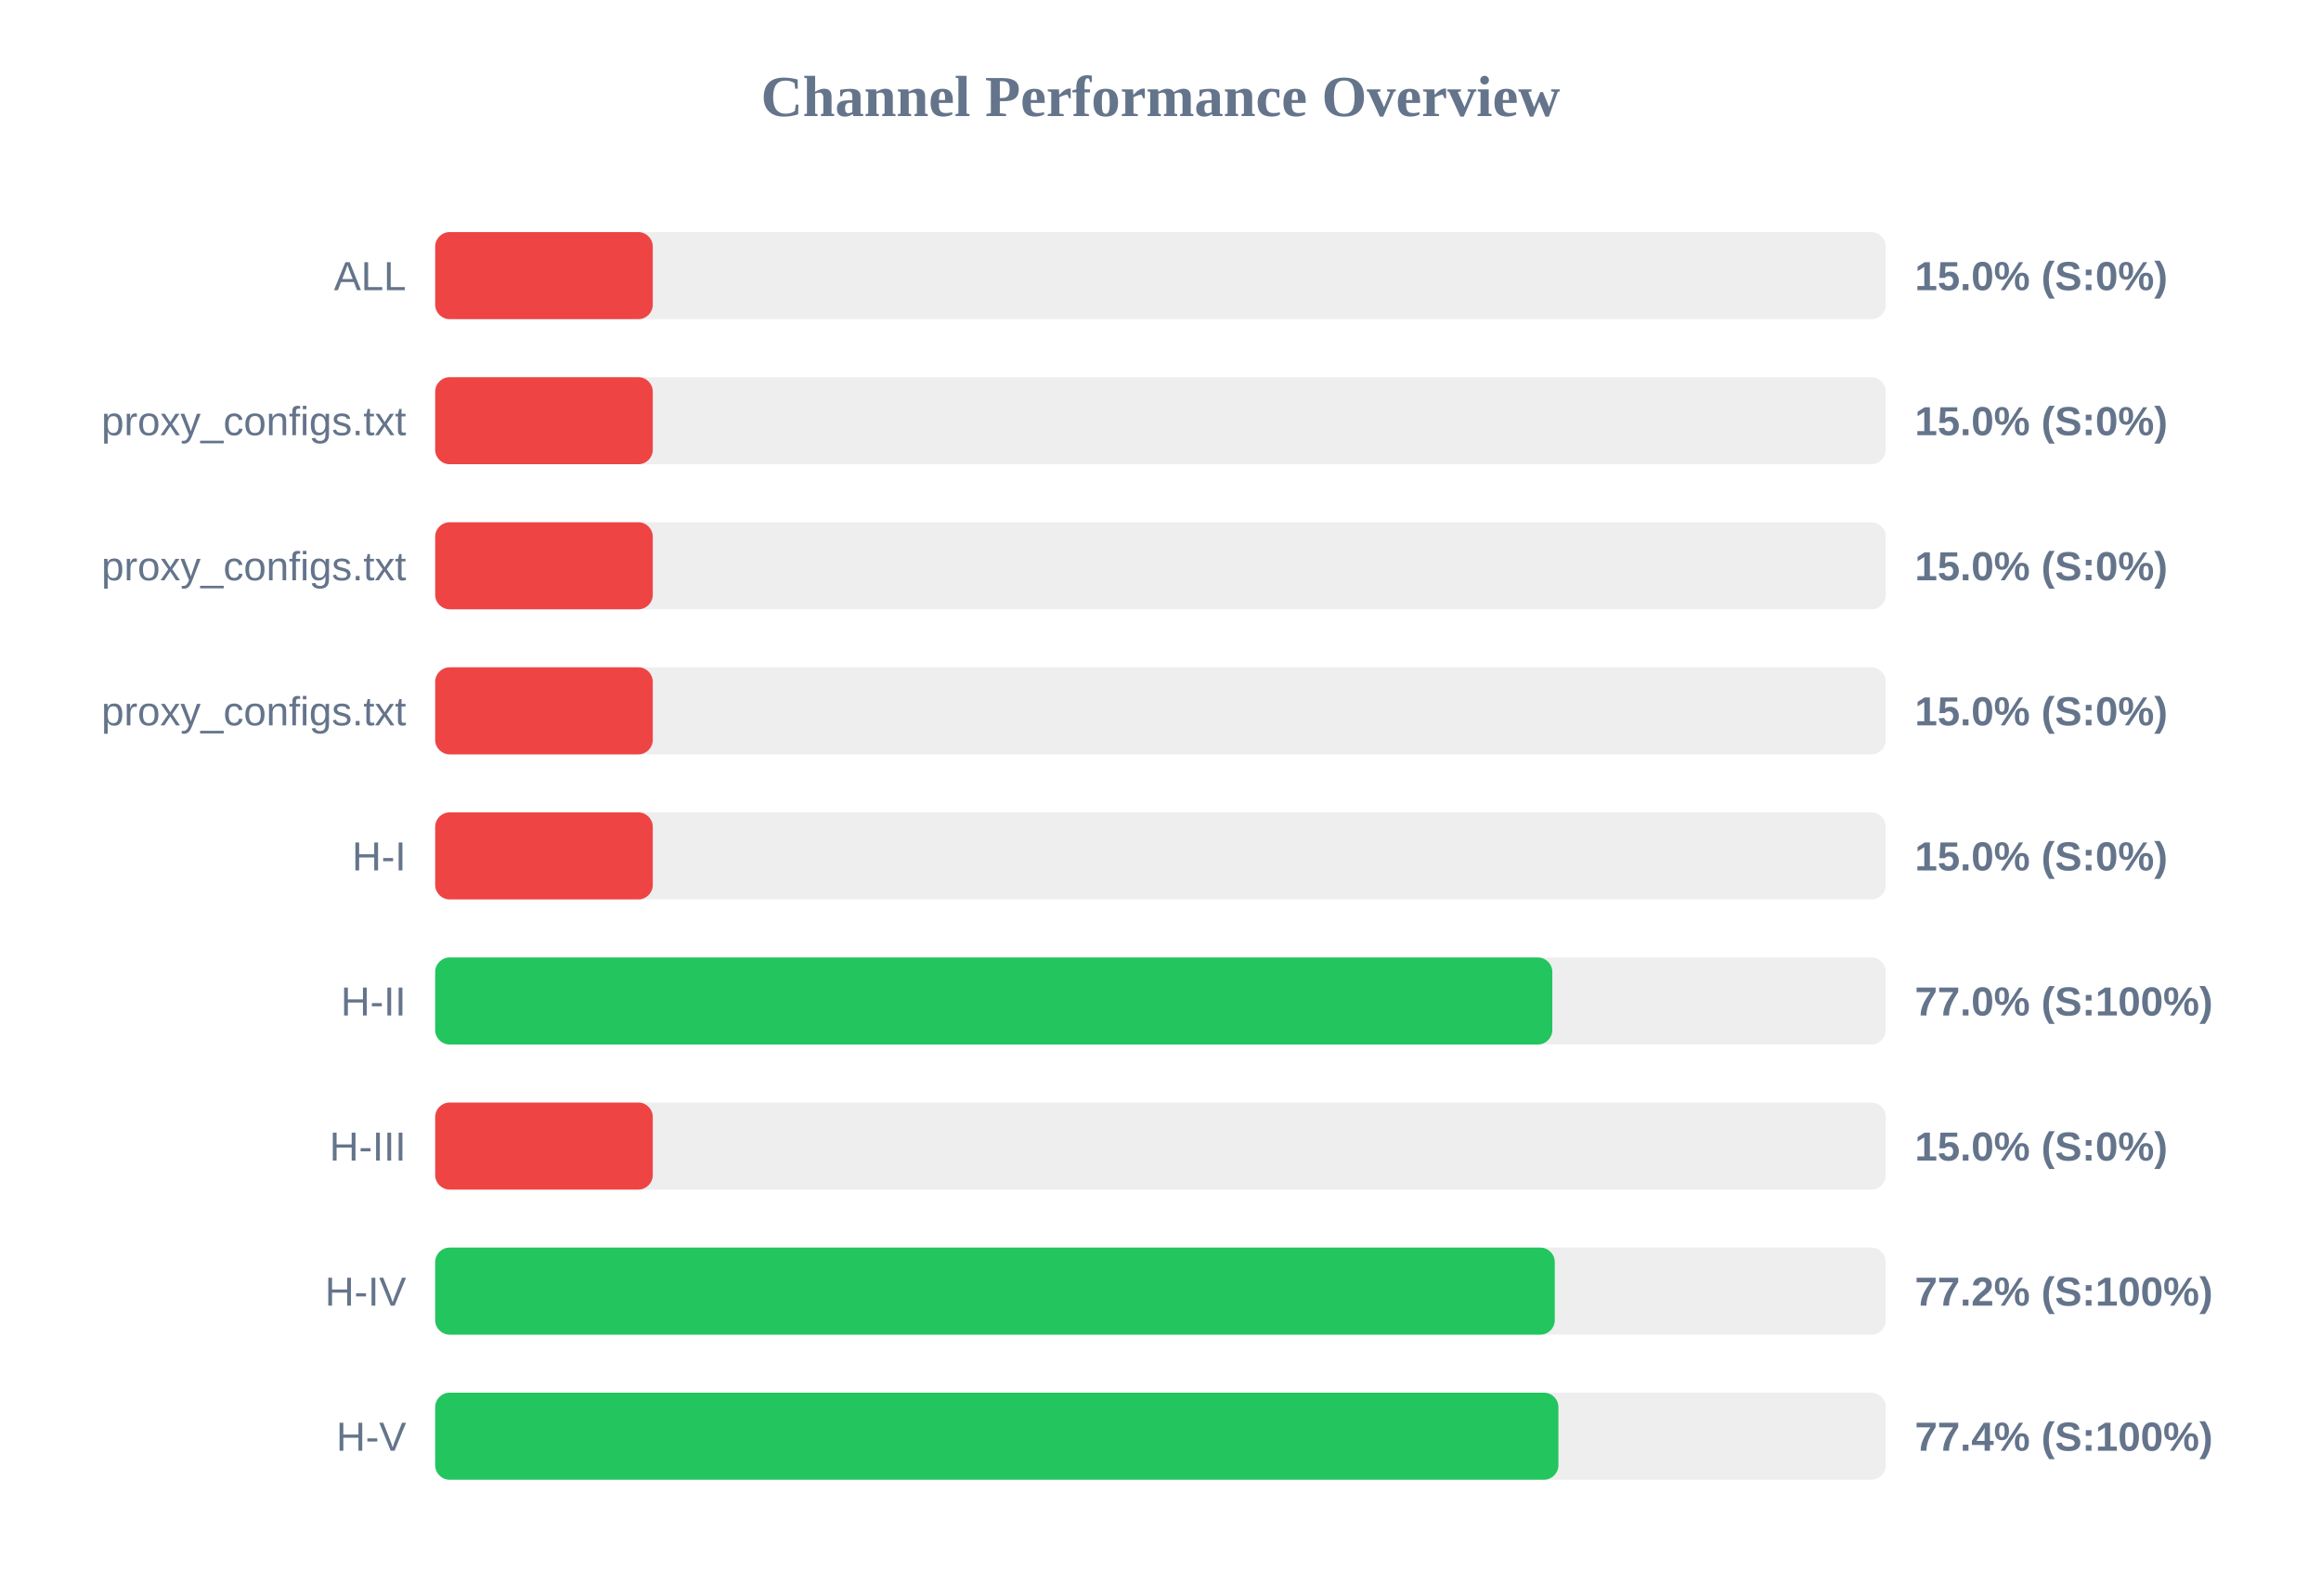
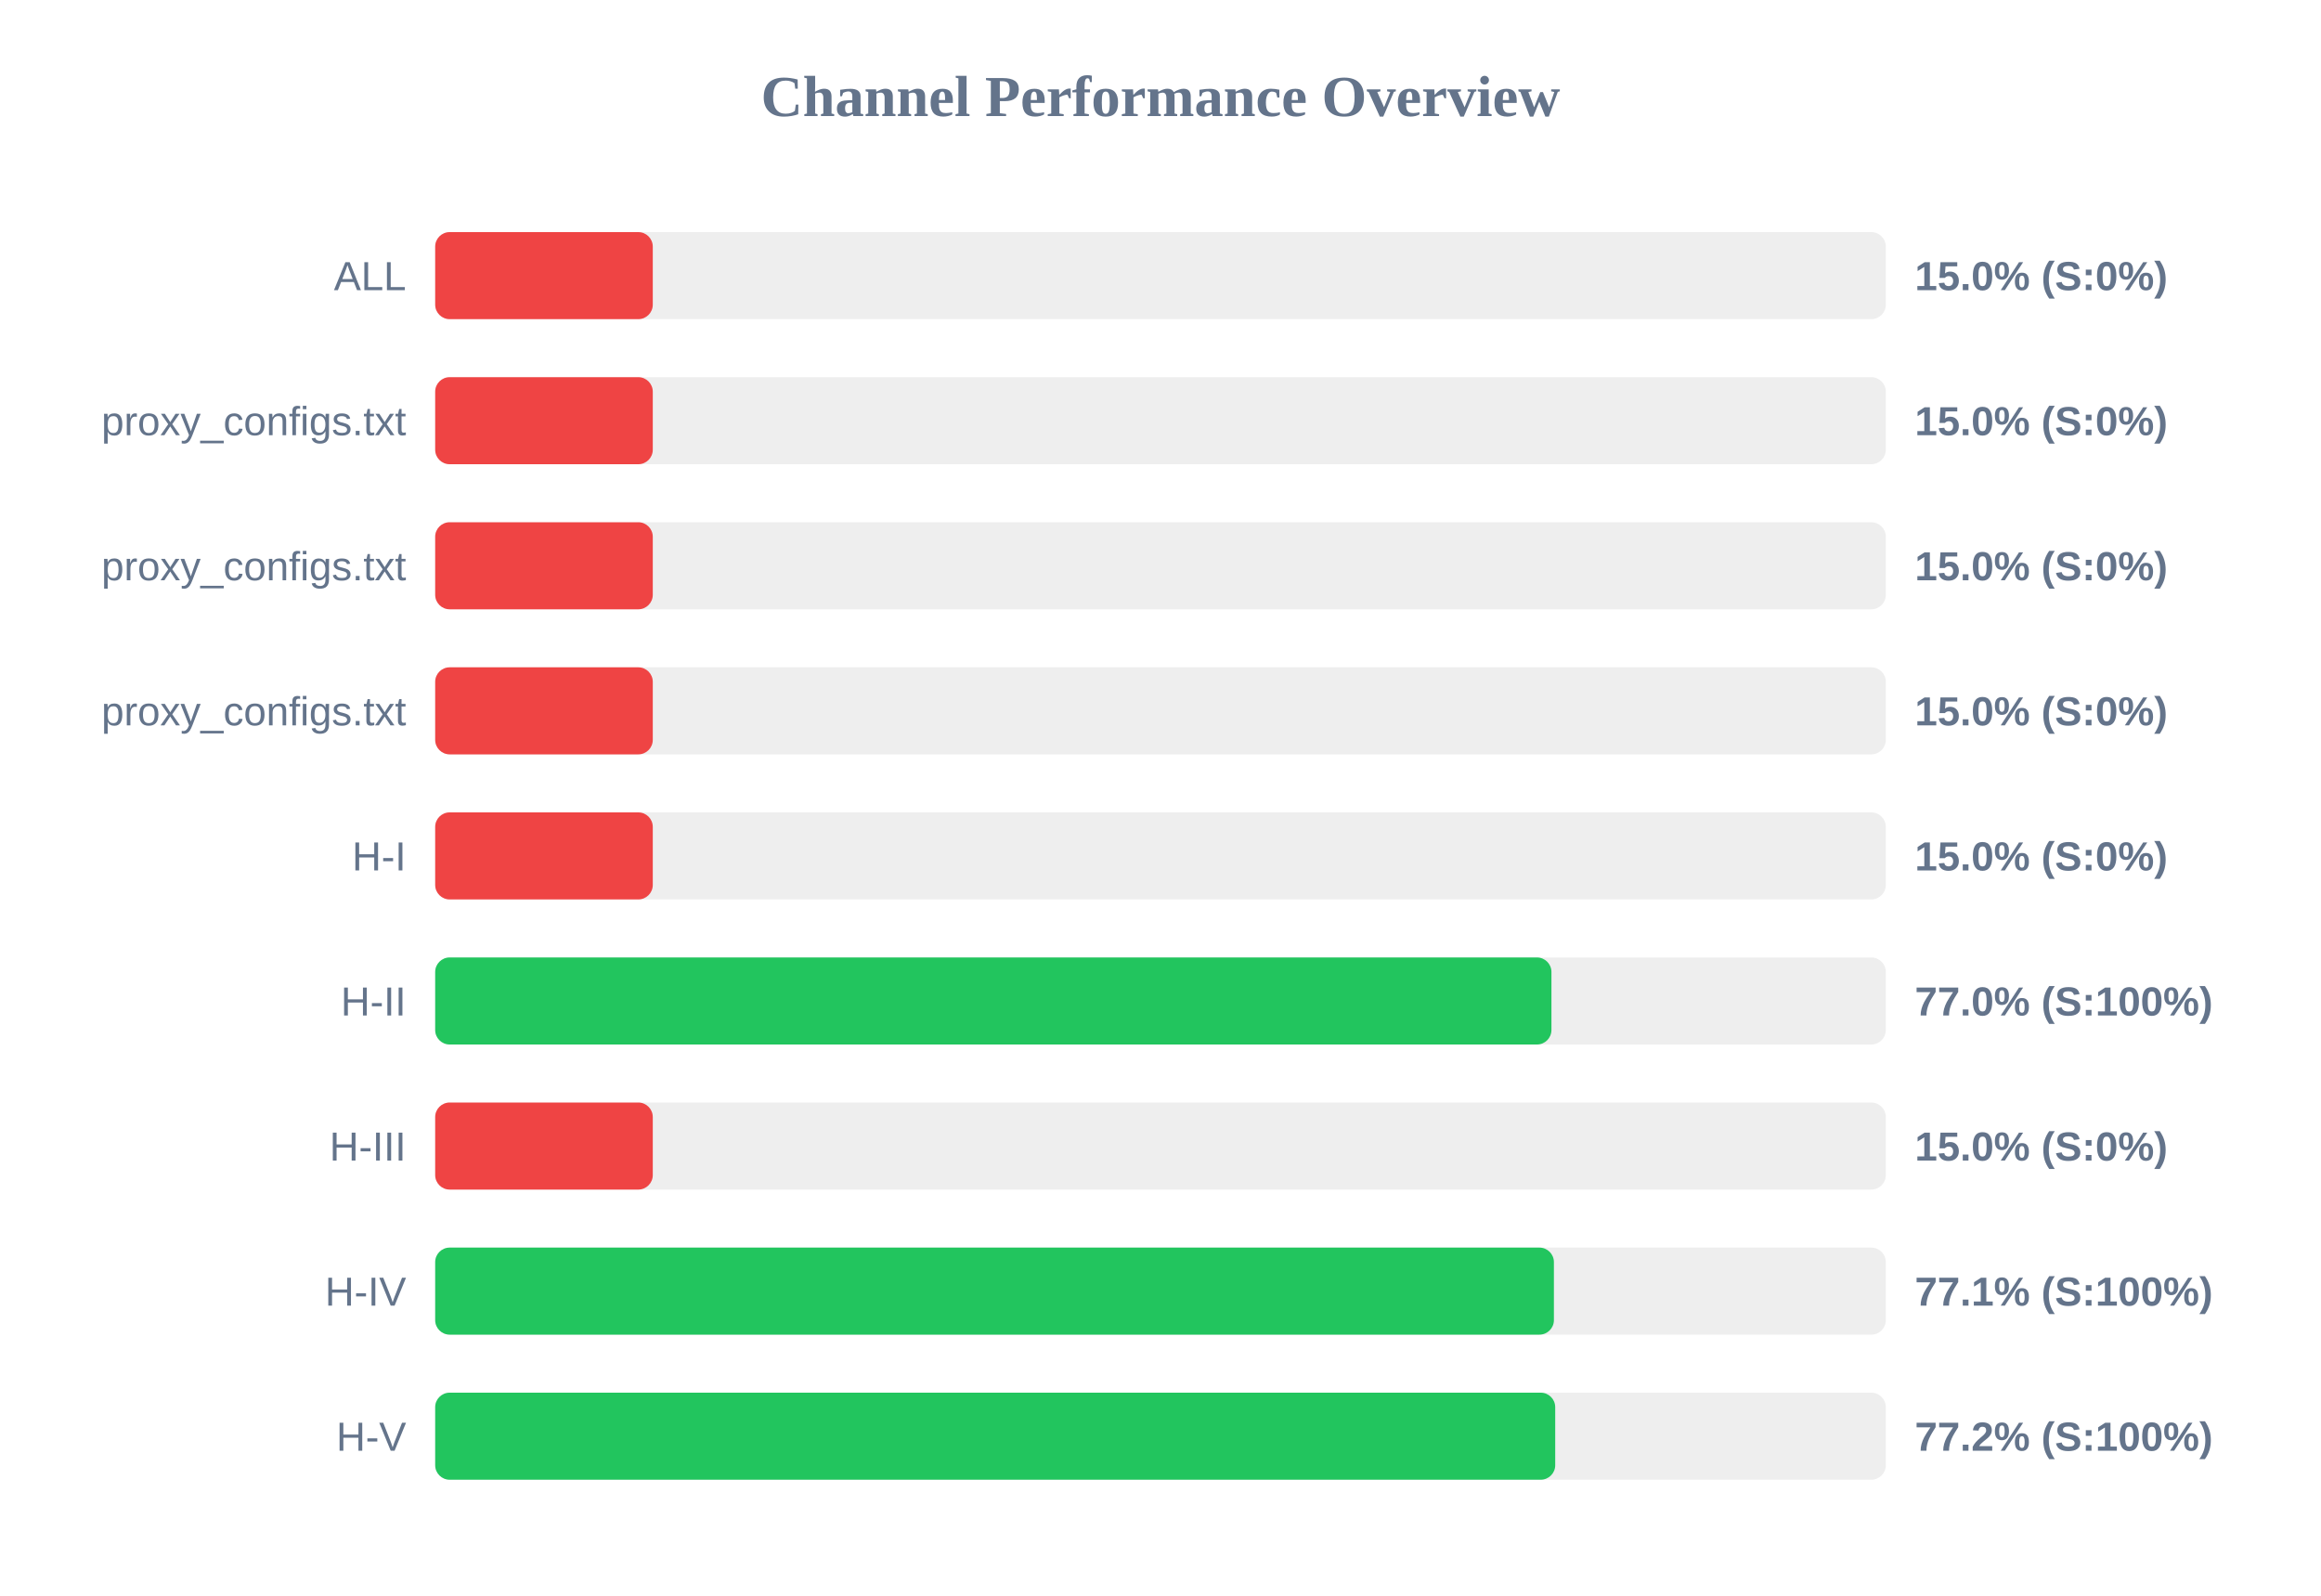
<svg xmlns="http://www.w3.org/2000/svg" width="800" height="550" version="1.1">
  <style>
        .row { font: 14px Arial; fill: #64748b; }
        .score { font: bold 14px Arial; fill: #64748b; }
    </style>
  <text x="400" y="40" text-anchor="middle" font-size="20px" font-weight="bold" fill="#64748b">Channel Performance Overview</text>
  <rect x="150" y="80" width="500" height="30" fill="#eee" rx="5" />
  <rect x="150" y="80" width="75.0" height="30" fill="#ef4444" rx="5" />
  <text x="140" y="100" text-anchor="end" class="row">ALL</text>
  <text x="660" y="100" text-anchor="start" class="score">15.0% (S:0%)</text>
  <rect x="150" y="130" width="500" height="30" fill="#eee" rx="5" />
  <rect x="150" y="130" width="75.0" height="30" fill="#ef4444" rx="5" />
  <text x="140" y="150" text-anchor="end" class="row">proxy_configs.txt</text>
  <text x="660" y="150" text-anchor="start" class="score">15.0% (S:0%)</text>
  <rect x="150" y="180" width="500" height="30" fill="#eee" rx="5" />
  <rect x="150" y="180" width="75.0" height="30" fill="#ef4444" rx="5" />
  <text x="140" y="200" text-anchor="end" class="row">proxy_configs.txt</text>
  <text x="660" y="200" text-anchor="start" class="score">15.0% (S:0%)</text>
  <rect x="150" y="230" width="500" height="30" fill="#eee" rx="5" />
  <rect x="150" y="230" width="75.0" height="30" fill="#ef4444" rx="5" />
  <text x="140" y="250" text-anchor="end" class="row">proxy_configs.txt</text>
  <text x="660" y="250" text-anchor="start" class="score">15.0% (S:0%)</text>
  <rect x="150" y="280" width="500" height="30" fill="#eee" rx="5" />
  <rect x="150" y="280" width="75.0" height="30" fill="#ef4444" rx="5" />
  <text x="140" y="300" text-anchor="end" class="row">H-I</text>
  <text x="660" y="300" text-anchor="start" class="score">15.0% (S:0%)</text>
  <rect x="150" y="330" width="500" height="30" fill="#eee" rx="5" />
-   <rect x="150" y="330" width="385.05" height="30" fill="#22c55e" rx="5" />
+   <rect x="150" y="330" width="384.75" height="30" fill="#22c55e" rx="5" />
  <text x="140" y="350" text-anchor="end" class="row">H-II</text>
  <text x="660" y="350" text-anchor="start" class="score">77.0% (S:100%)</text>
  <rect x="150" y="380" width="500" height="30" fill="#eee" rx="5" />
  <rect x="150" y="380" width="75.0" height="30" fill="#ef4444" rx="5" />
  <text x="140" y="400" text-anchor="end" class="row">H-III</text>
  <text x="660" y="400" text-anchor="start" class="score">15.0% (S:0%)</text>
  <rect x="150" y="430" width="500" height="30" fill="#eee" rx="5" />
-   <rect x="150" y="430" width="385.9" height="30" fill="#22c55e" rx="5" />
+   <rect x="150" y="430" width="385.6" height="30" fill="#22c55e" rx="5" />
  <text x="140" y="450" text-anchor="end" class="row">H-IV</text>
-   <text x="660" y="450" text-anchor="start" class="score">77.2% (S:100%)</text>
+   <text x="660" y="450" text-anchor="start" class="score">77.1% (S:100%)</text>
  <rect x="150" y="480" width="500" height="30" fill="#eee" rx="5" />
-   <rect x="150" y="480" width="387.15" height="30" fill="#22c55e" rx="5" />
+   <rect x="150" y="480" width="386.05" height="30" fill="#22c55e" rx="5" />
  <text x="140" y="500" text-anchor="end" class="row">H-V</text>
-   <text x="660" y="500" text-anchor="start" class="score">77.4% (S:100%)</text>
+   <text x="660" y="500" text-anchor="start" class="score">77.2% (S:100%)</text>
</svg>
